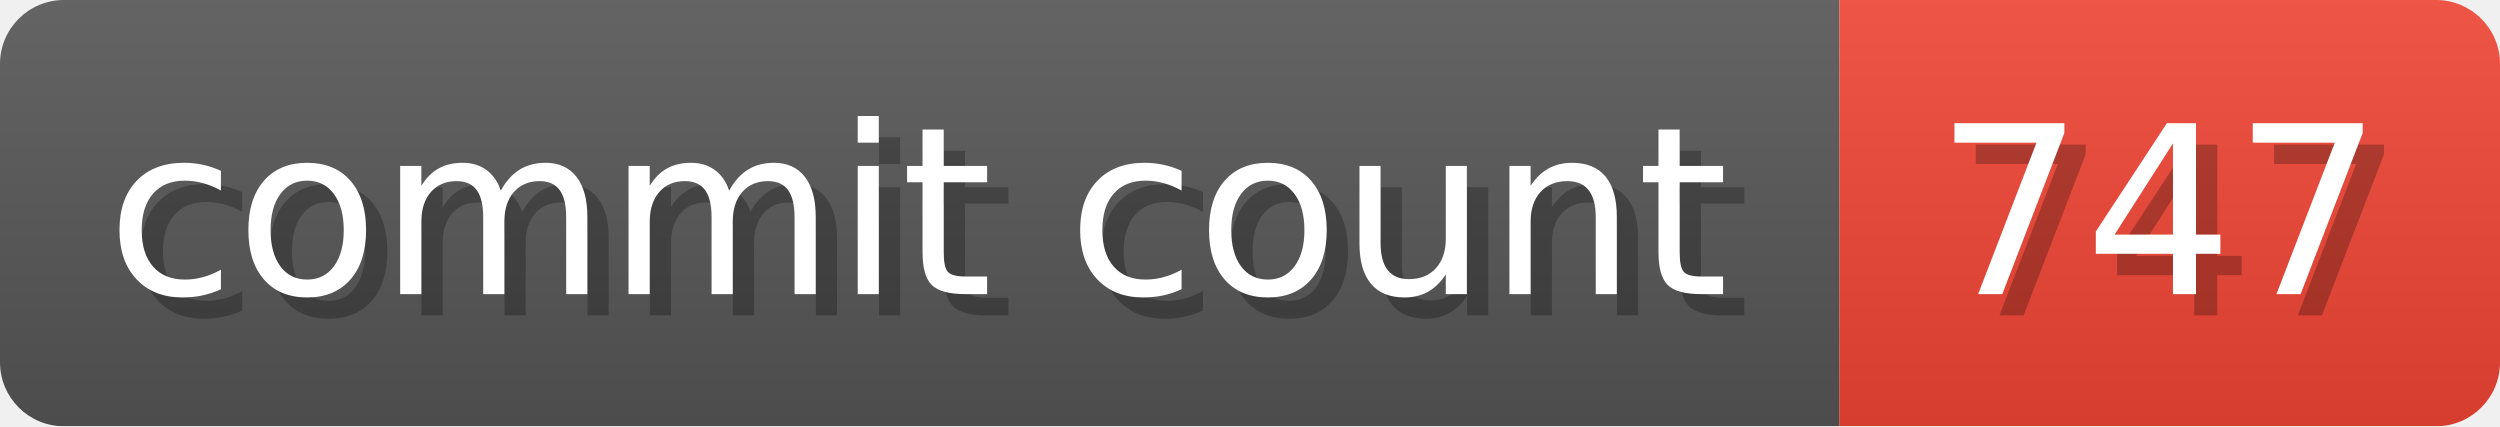
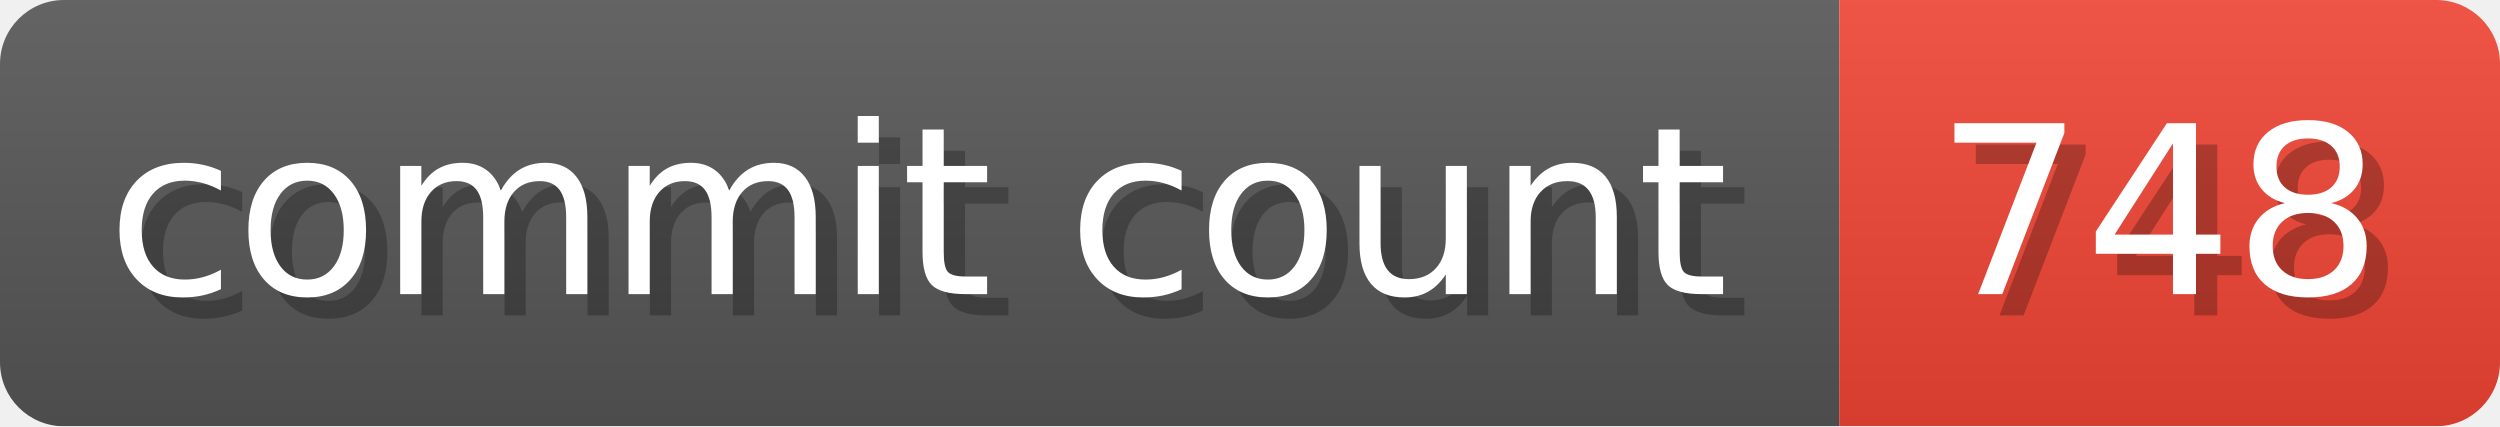
- <svg xmlns="http://www.w3.org/2000/svg" width="117.3" height="20" viewBox="0 0 1173 200" role="img" aria-label="commit count: 747 ">
+ <svg xmlns="http://www.w3.org/2000/svg" width="117.3" height="20" viewBox="0 0 1173 200" role="img" aria-label="commit count: 748 ">
  <linearGradient id="a" x2="0" y2="100%">
    <stop offset="0" stop-opacity=".1" stop-color="#EEE" />
    <stop offset="1" stop-opacity=".1" />
  </linearGradient>
  <mask id="m">
    <rect width="1173" height="200" rx="30" fill="#FFF" />
  </mask>
  <g mask="url(#m)">
    <rect width="863" height="200" fill="#555" />
    <rect width="310" height="200" fill="#E43" x="863" />
    <rect width="1173" height="200" fill="url(#a)" />
  </g>
  <g aria-hidden="true" fill="#fff" text-anchor="start" font-family="Verdana,DejaVu Sans,sans-serif" font-size="110">
    <text x="60" y="148" textLength="763" fill="#000" opacity="0.25">commit count</text>
    <text x="50" y="138" textLength="763">commit count</text>
-     <text x="918" y="148" textLength="210" fill="#000" opacity="0.25">747
+     <text x="918" y="148" textLength="210" fill="#000" opacity="0.25">748
</text>
-     <text x="908" y="138" textLength="210">747
+     <text x="908" y="138" textLength="210">748
</text>
  </g>
</svg>
